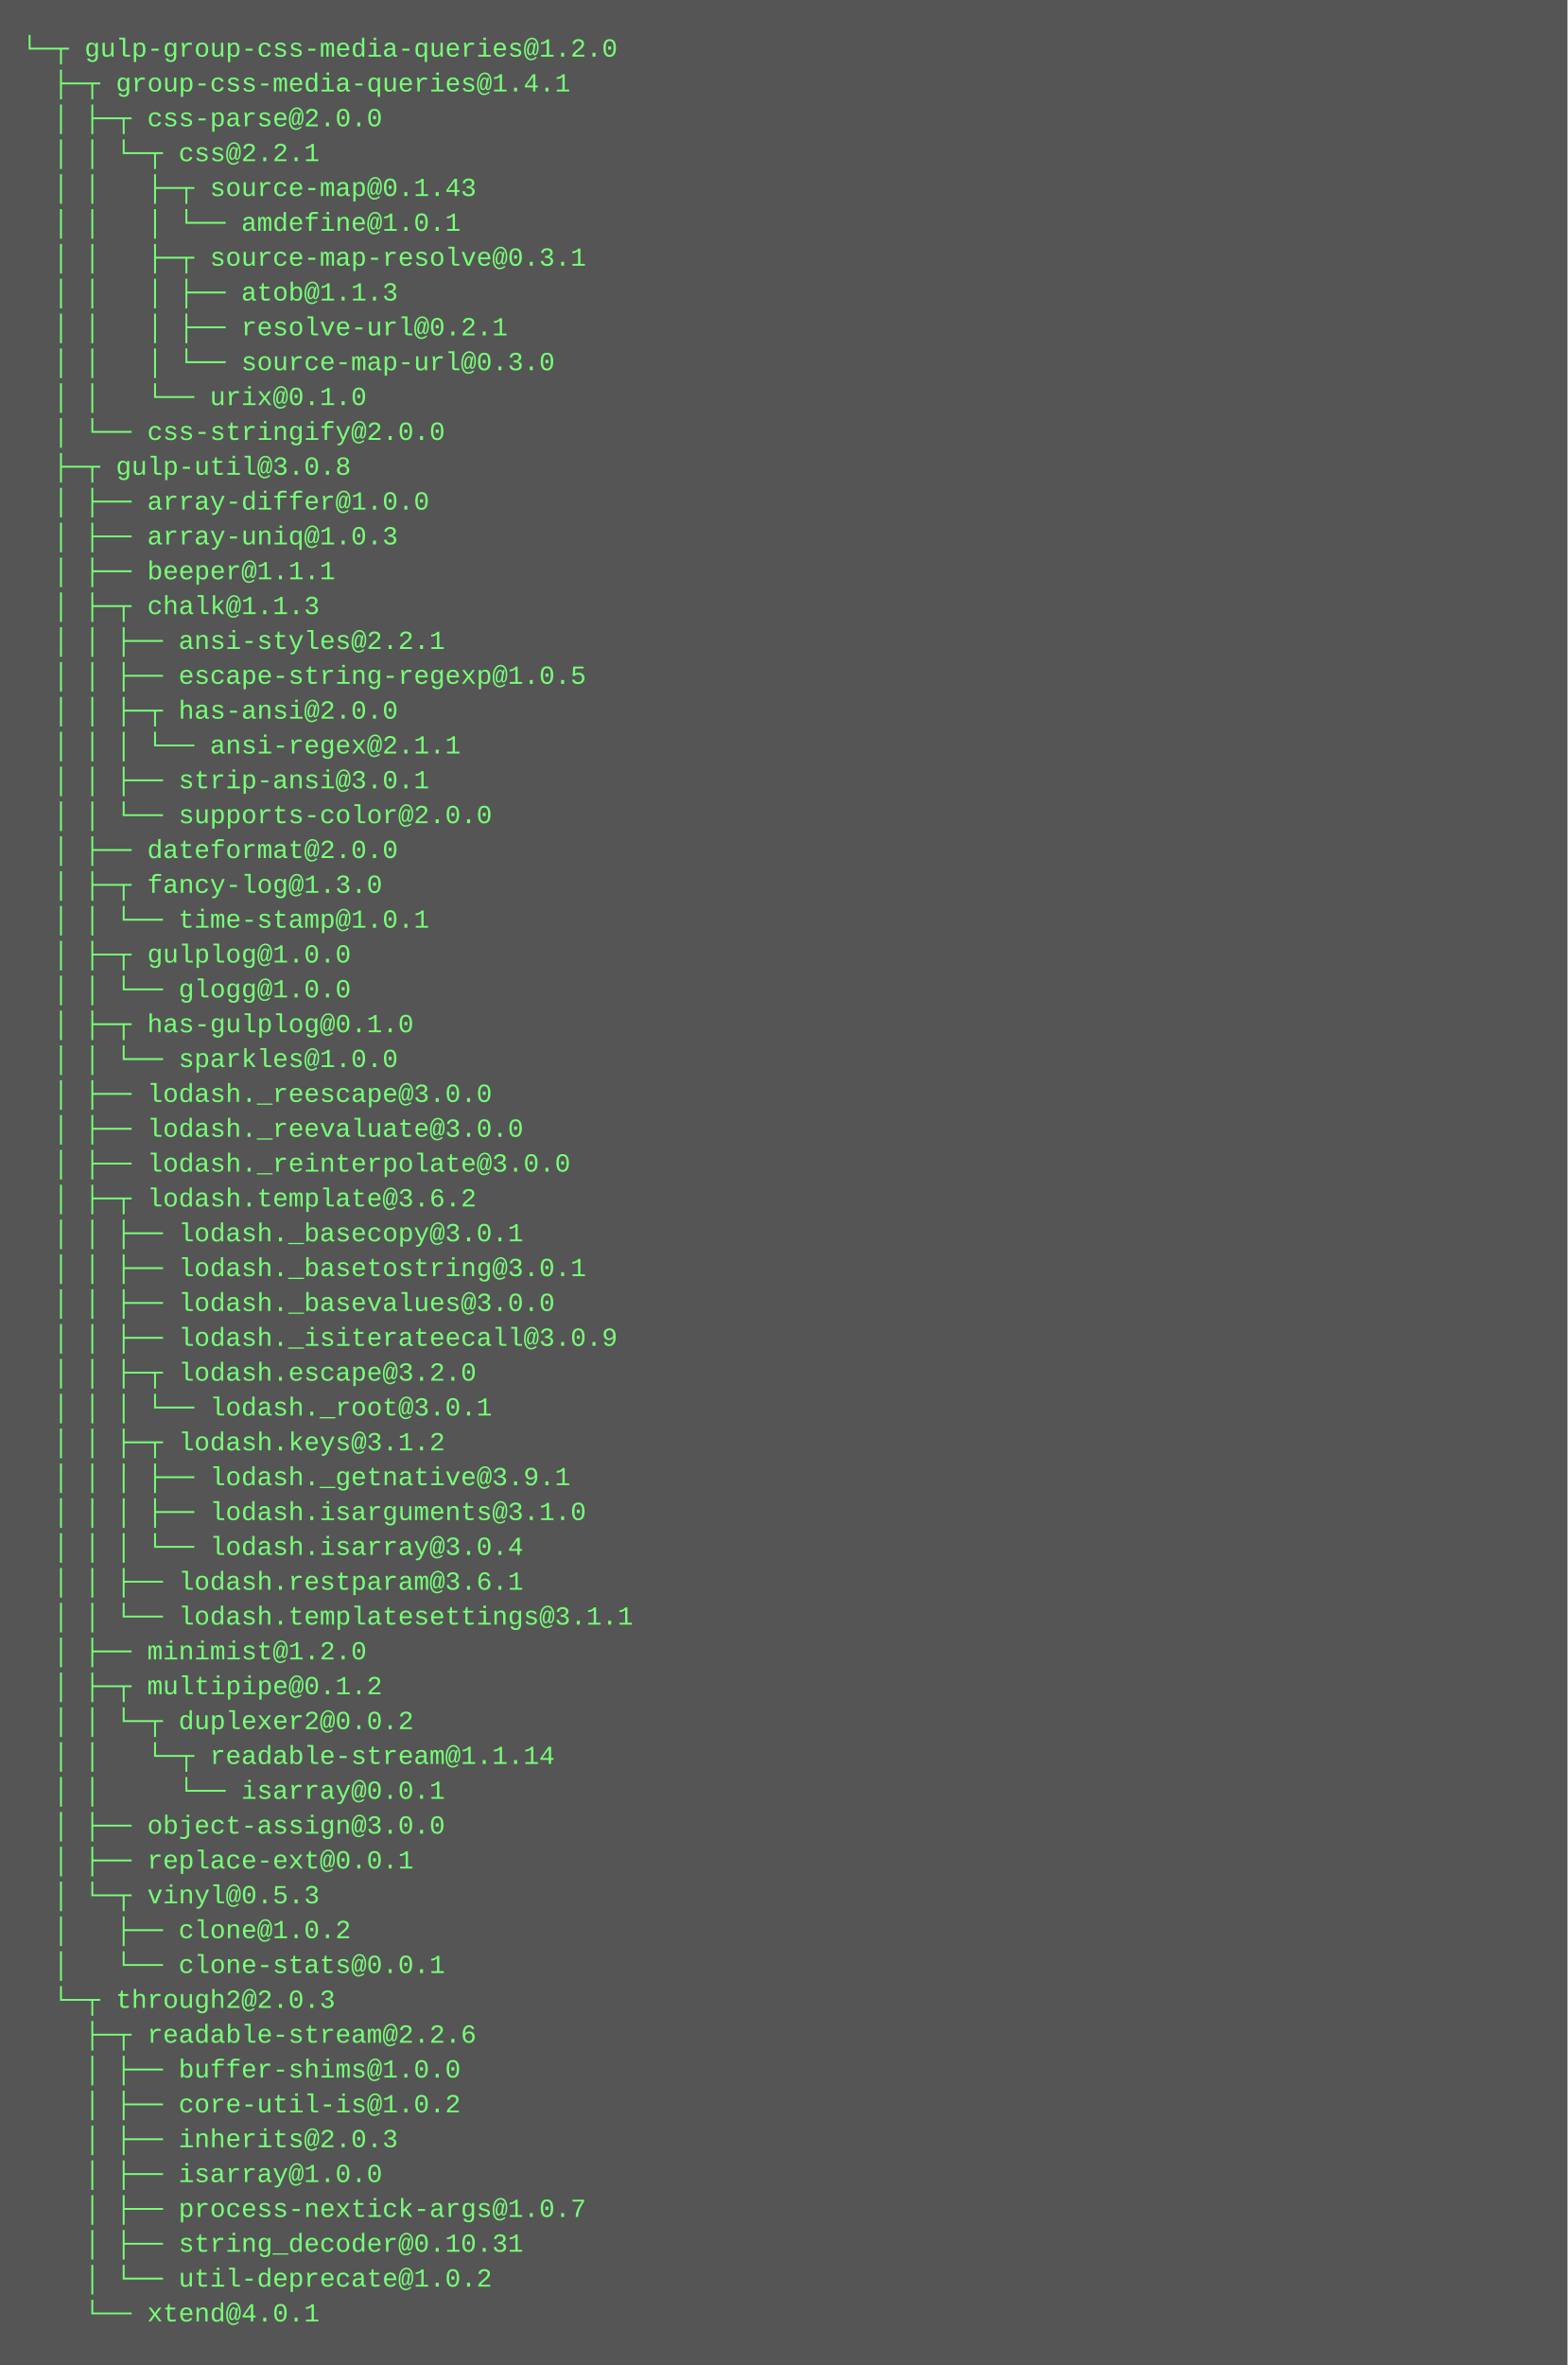
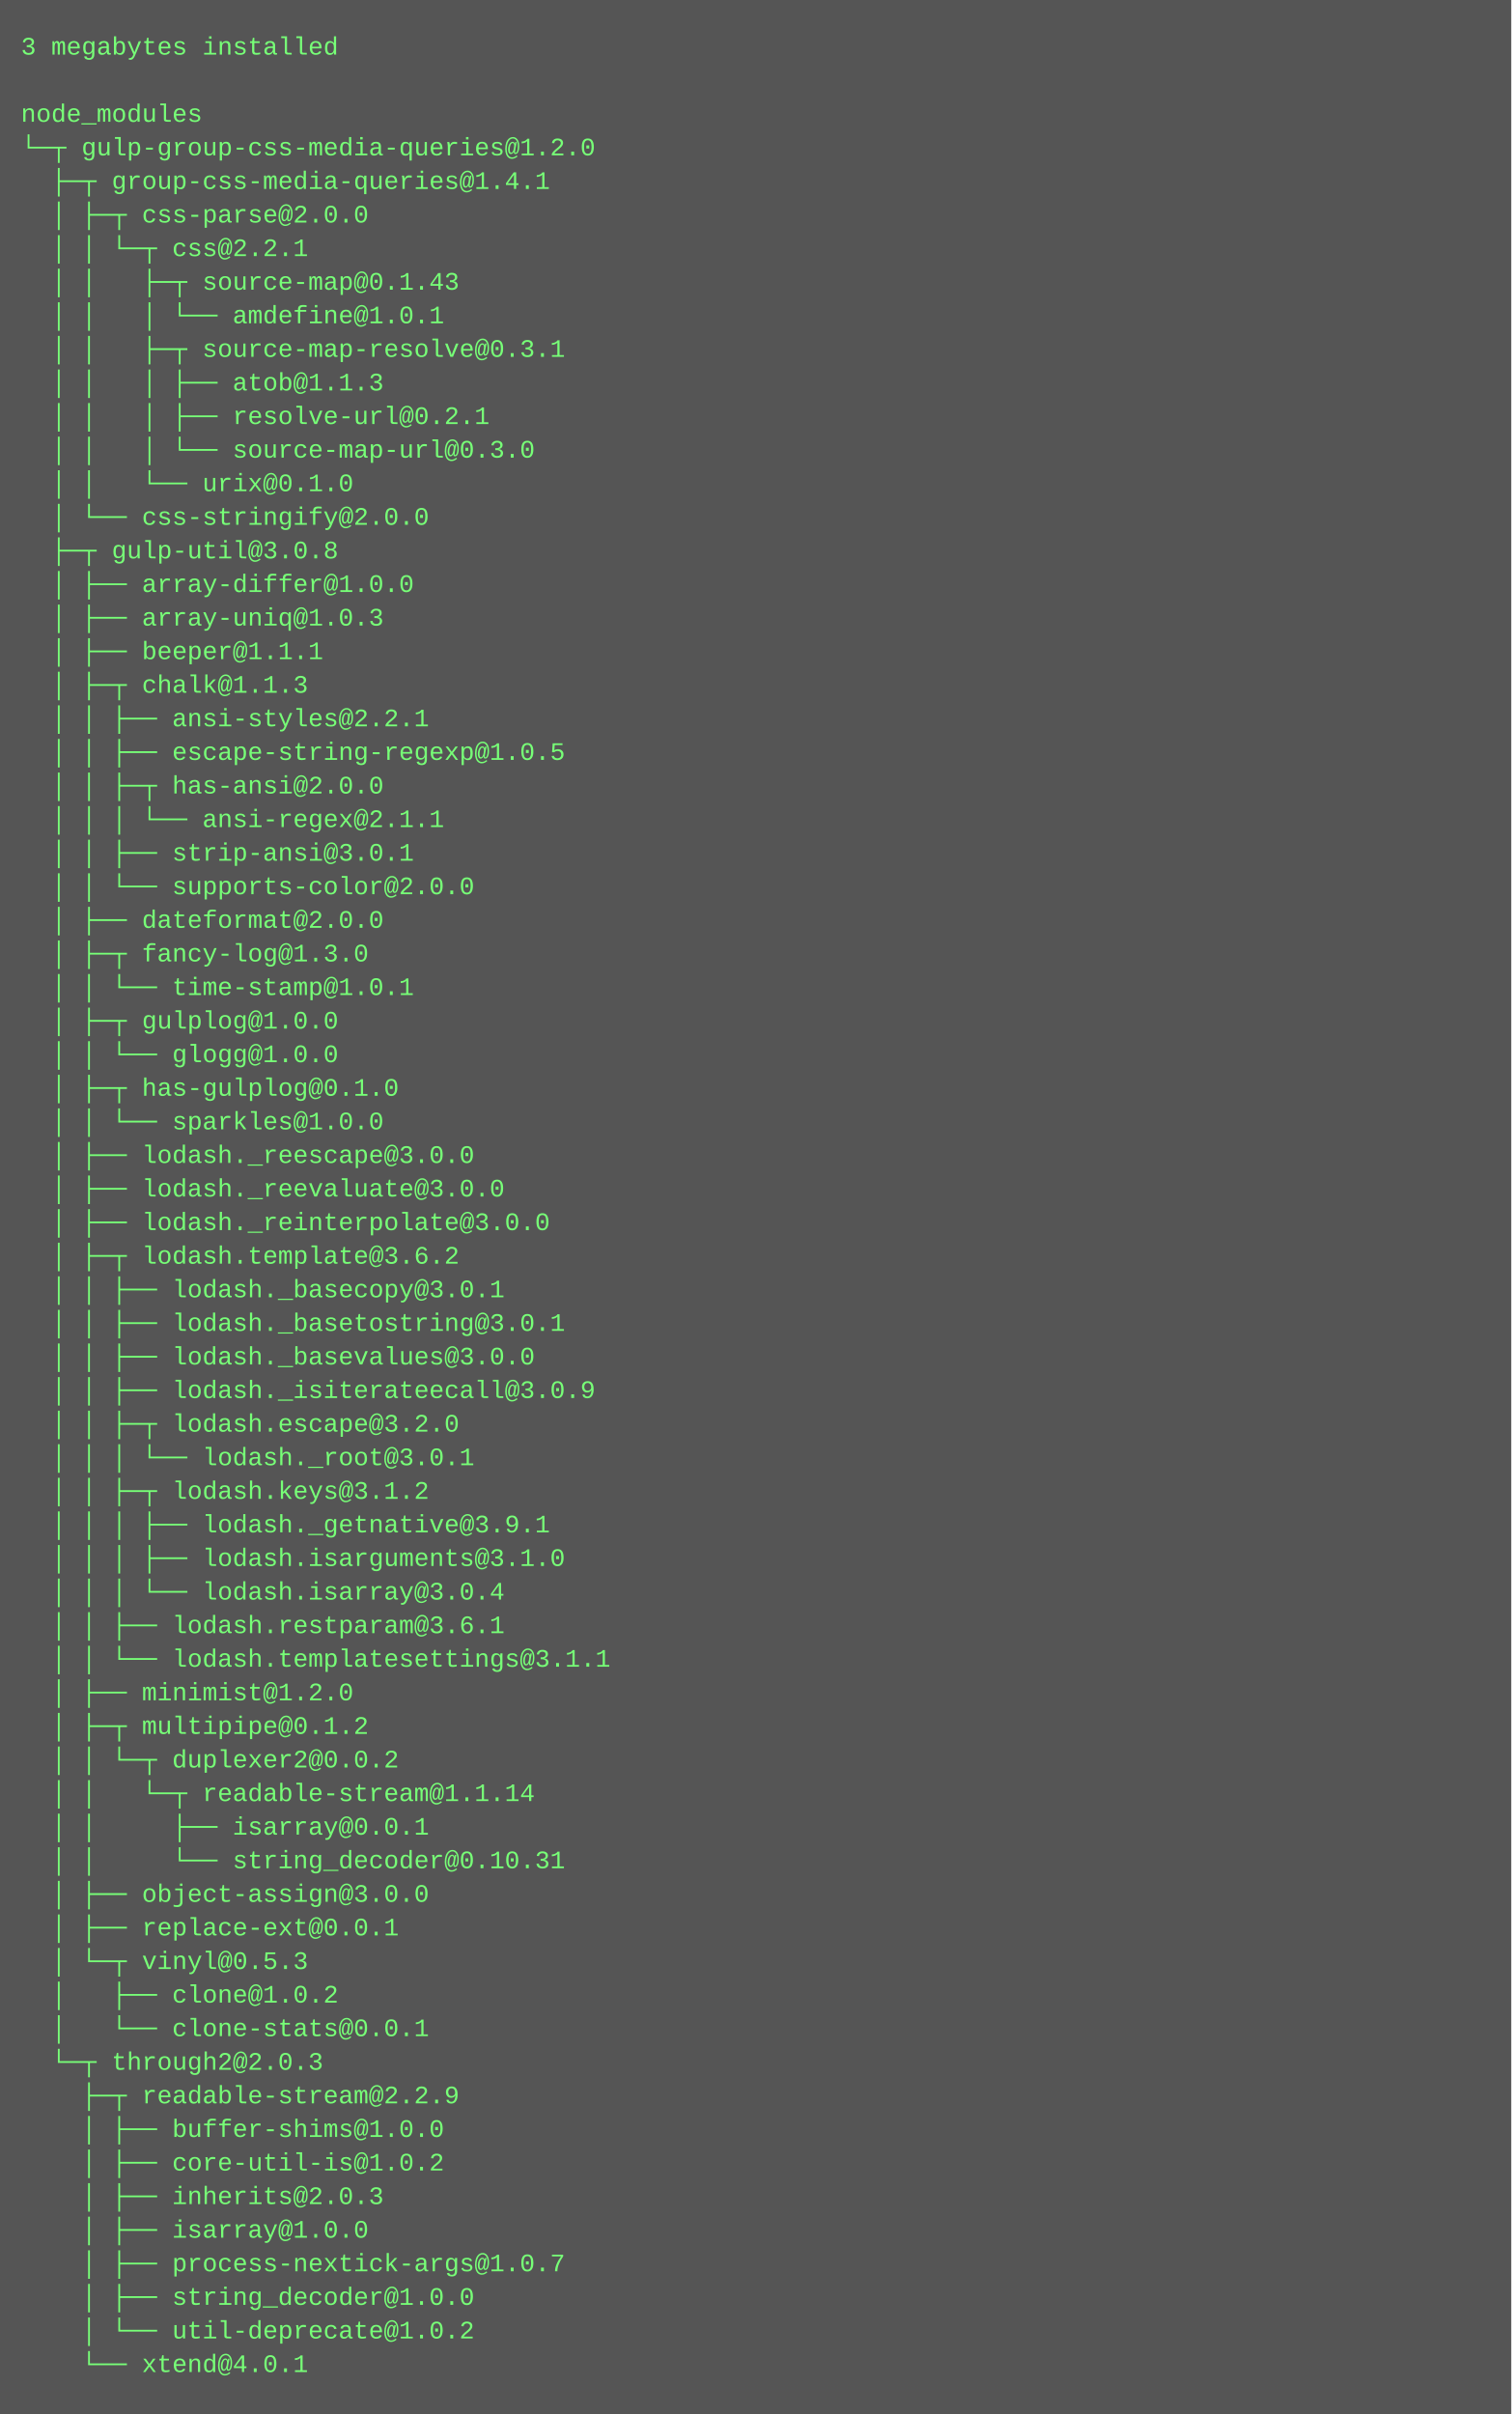
- <svg xmlns="http://www.w3.org/2000/svg" height="1086" width="720">
-   <rect height="1086" fill="#555" width="720" />
+ <svg xmlns="http://www.w3.org/2000/svg" height="1150" width="720">
+   <rect height="1150" fill="#555" width="720" />
  <text fill="#7f7" font-family="Courier New" font-size="12" xml:space="preserve">
-     <tspan x="10" y="26">└─┬ gulp-group-css-media-queries@1.2.0 </tspan>
-     <tspan x="10" y="42">  ├─┬ group-css-media-queries@1.4.1 </tspan>
-     <tspan x="10" y="58">  │ ├─┬ css-parse@2.0.0 </tspan>
-     <tspan x="10" y="74">  │ │ └─┬ css@2.2.1 </tspan>
-     <tspan x="10" y="90">  │ │   ├─┬ source-map@0.1.43 </tspan>
-     <tspan x="10" y="106">  │ │   │ └── amdefine@1.0.1 </tspan>
-     <tspan x="10" y="122">  │ │   ├─┬ source-map-resolve@0.3.1 </tspan>
-     <tspan x="10" y="138">  │ │   │ ├── atob@1.1.3 </tspan>
-     <tspan x="10" y="154">  │ │   │ ├── resolve-url@0.2.1 </tspan>
-     <tspan x="10" y="170">  │ │   │ └── source-map-url@0.3.0 </tspan>
-     <tspan x="10" y="186">  │ │   └── urix@0.1.0 </tspan>
-     <tspan x="10" y="202">  │ └── css-stringify@2.0.0 </tspan>
-     <tspan x="10" y="218">  ├─┬ gulp-util@3.0.8 </tspan>
-     <tspan x="10" y="234">  │ ├── array-differ@1.0.0 </tspan>
-     <tspan x="10" y="250">  │ ├── array-uniq@1.0.3 </tspan>
-     <tspan x="10" y="266">  │ ├── beeper@1.1.1 </tspan>
-     <tspan x="10" y="282">  │ ├─┬ chalk@1.1.3 </tspan>
-     <tspan x="10" y="298">  │ │ ├── ansi-styles@2.2.1 </tspan>
-     <tspan x="10" y="314">  │ │ ├── escape-string-regexp@1.0.5 </tspan>
-     <tspan x="10" y="330">  │ │ ├─┬ has-ansi@2.0.0 </tspan>
-     <tspan x="10" y="346">  │ │ │ └── ansi-regex@2.1.1 </tspan>
-     <tspan x="10" y="362">  │ │ ├── strip-ansi@3.0.1 </tspan>
-     <tspan x="10" y="378">  │ │ └── supports-color@2.0.0 </tspan>
-     <tspan x="10" y="394">  │ ├── dateformat@2.0.0 </tspan>
-     <tspan x="10" y="410">  │ ├─┬ fancy-log@1.3.0 </tspan>
-     <tspan x="10" y="426">  │ │ └── time-stamp@1.0.1 </tspan>
-     <tspan x="10" y="442">  │ ├─┬ gulplog@1.0.0 </tspan>
-     <tspan x="10" y="458">  │ │ └── glogg@1.0.0 </tspan>
-     <tspan x="10" y="474">  │ ├─┬ has-gulplog@0.1.0 </tspan>
-     <tspan x="10" y="490">  │ │ └── sparkles@1.0.0 </tspan>
-     <tspan x="10" y="506">  │ ├── lodash._reescape@3.0.0 </tspan>
-     <tspan x="10" y="522">  │ ├── lodash._reevaluate@3.0.0 </tspan>
-     <tspan x="10" y="538">  │ ├── lodash._reinterpolate@3.0.0 </tspan>
-     <tspan x="10" y="554">  │ ├─┬ lodash.template@3.6.2 </tspan>
-     <tspan x="10" y="570">  │ │ ├── lodash._basecopy@3.0.1 </tspan>
-     <tspan x="10" y="586">  │ │ ├── lodash._basetostring@3.0.1 </tspan>
-     <tspan x="10" y="602">  │ │ ├── lodash._basevalues@3.0.0 </tspan>
-     <tspan x="10" y="618">  │ │ ├── lodash._isiterateecall@3.0.9 </tspan>
-     <tspan x="10" y="634">  │ │ ├─┬ lodash.escape@3.2.0 </tspan>
-     <tspan x="10" y="650">  │ │ │ └── lodash._root@3.0.1 </tspan>
-     <tspan x="10" y="666">  │ │ ├─┬ lodash.keys@3.1.2 </tspan>
-     <tspan x="10" y="682">  │ │ │ ├── lodash._getnative@3.9.1 </tspan>
-     <tspan x="10" y="698">  │ │ │ ├── lodash.isarguments@3.1.0 </tspan>
-     <tspan x="10" y="714">  │ │ │ └── lodash.isarray@3.0.4 </tspan>
-     <tspan x="10" y="730">  │ │ ├── lodash.restparam@3.6.1 </tspan>
-     <tspan x="10" y="746">  │ │ └── lodash.templatesettings@3.1.1 </tspan>
-     <tspan x="10" y="762">  │ ├── minimist@1.2.0 </tspan>
-     <tspan x="10" y="778">  │ ├─┬ multipipe@0.1.2 </tspan>
-     <tspan x="10" y="794">  │ │ └─┬ duplexer2@0.0.2 </tspan>
-     <tspan x="10" y="810">  │ │   └─┬ readable-stream@1.1.14 </tspan>
-     <tspan x="10" y="826">  │ │     └── isarray@0.0.1 </tspan>
-     <tspan x="10" y="842">  │ ├── object-assign@3.0.0 </tspan>
-     <tspan x="10" y="858">  │ ├── replace-ext@0.0.1 </tspan>
-     <tspan x="10" y="874">  │ └─┬ vinyl@0.5.3 </tspan>
-     <tspan x="10" y="890">  │   ├── clone@1.0.2 </tspan>
-     <tspan x="10" y="906">  │   └── clone-stats@0.0.1 </tspan>
-     <tspan x="10" y="922">  └─┬ through2@2.0.3 </tspan>
-     <tspan x="10" y="938">    ├─┬ readable-stream@2.2.6 </tspan>
-     <tspan x="10" y="954">    │ ├── buffer-shims@1.0.0 </tspan>
-     <tspan x="10" y="970">    │ ├── core-util-is@1.0.2 </tspan>
-     <tspan x="10" y="986">    │ ├── inherits@2.0.3 </tspan>
-     <tspan x="10" y="1002">    │ ├── isarray@1.0.0 </tspan>
-     <tspan x="10" y="1018">    │ ├── process-nextick-args@1.0.7 </tspan>
-     <tspan x="10" y="1034">    │ ├── string_decoder@0.10.31 </tspan>
-     <tspan x="10" y="1050">    │ └── util-deprecate@1.0.2 </tspan>
-     <tspan x="10" y="1066">    └── xtend@4.0.1</tspan>
+     <tspan x="10" y="26">3 megabytes installed</tspan>
+     <tspan x="10" y="42" />
+     <tspan x="10" y="58">node_modules</tspan>
+     <tspan x="10" y="74">└─┬ gulp-group-css-media-queries@1.2.0 </tspan>
+     <tspan x="10" y="90">  ├─┬ group-css-media-queries@1.4.1 </tspan>
+     <tspan x="10" y="106">  │ ├─┬ css-parse@2.0.0 </tspan>
+     <tspan x="10" y="122">  │ │ └─┬ css@2.2.1 </tspan>
+     <tspan x="10" y="138">  │ │   ├─┬ source-map@0.1.43 </tspan>
+     <tspan x="10" y="154">  │ │   │ └── amdefine@1.0.1 </tspan>
+     <tspan x="10" y="170">  │ │   ├─┬ source-map-resolve@0.3.1 </tspan>
+     <tspan x="10" y="186">  │ │   │ ├── atob@1.1.3 </tspan>
+     <tspan x="10" y="202">  │ │   │ ├── resolve-url@0.2.1 </tspan>
+     <tspan x="10" y="218">  │ │   │ └── source-map-url@0.3.0 </tspan>
+     <tspan x="10" y="234">  │ │   └── urix@0.1.0 </tspan>
+     <tspan x="10" y="250">  │ └── css-stringify@2.0.0 </tspan>
+     <tspan x="10" y="266">  ├─┬ gulp-util@3.0.8 </tspan>
+     <tspan x="10" y="282">  │ ├── array-differ@1.0.0 </tspan>
+     <tspan x="10" y="298">  │ ├── array-uniq@1.0.3 </tspan>
+     <tspan x="10" y="314">  │ ├── beeper@1.1.1 </tspan>
+     <tspan x="10" y="330">  │ ├─┬ chalk@1.1.3 </tspan>
+     <tspan x="10" y="346">  │ │ ├── ansi-styles@2.2.1 </tspan>
+     <tspan x="10" y="362">  │ │ ├── escape-string-regexp@1.0.5 </tspan>
+     <tspan x="10" y="378">  │ │ ├─┬ has-ansi@2.0.0 </tspan>
+     <tspan x="10" y="394">  │ │ │ └── ansi-regex@2.1.1 </tspan>
+     <tspan x="10" y="410">  │ │ ├── strip-ansi@3.0.1 </tspan>
+     <tspan x="10" y="426">  │ │ └── supports-color@2.0.0 </tspan>
+     <tspan x="10" y="442">  │ ├── dateformat@2.0.0 </tspan>
+     <tspan x="10" y="458">  │ ├─┬ fancy-log@1.3.0 </tspan>
+     <tspan x="10" y="474">  │ │ └── time-stamp@1.0.1 </tspan>
+     <tspan x="10" y="490">  │ ├─┬ gulplog@1.0.0 </tspan>
+     <tspan x="10" y="506">  │ │ └── glogg@1.0.0 </tspan>
+     <tspan x="10" y="522">  │ ├─┬ has-gulplog@0.1.0 </tspan>
+     <tspan x="10" y="538">  │ │ └── sparkles@1.0.0 </tspan>
+     <tspan x="10" y="554">  │ ├── lodash._reescape@3.0.0 </tspan>
+     <tspan x="10" y="570">  │ ├── lodash._reevaluate@3.0.0 </tspan>
+     <tspan x="10" y="586">  │ ├── lodash._reinterpolate@3.0.0 </tspan>
+     <tspan x="10" y="602">  │ ├─┬ lodash.template@3.6.2 </tspan>
+     <tspan x="10" y="618">  │ │ ├── lodash._basecopy@3.0.1 </tspan>
+     <tspan x="10" y="634">  │ │ ├── lodash._basetostring@3.0.1 </tspan>
+     <tspan x="10" y="650">  │ │ ├── lodash._basevalues@3.0.0 </tspan>
+     <tspan x="10" y="666">  │ │ ├── lodash._isiterateecall@3.0.9 </tspan>
+     <tspan x="10" y="682">  │ │ ├─┬ lodash.escape@3.2.0 </tspan>
+     <tspan x="10" y="698">  │ │ │ └── lodash._root@3.0.1 </tspan>
+     <tspan x="10" y="714">  │ │ ├─┬ lodash.keys@3.1.2 </tspan>
+     <tspan x="10" y="730">  │ │ │ ├── lodash._getnative@3.9.1 </tspan>
+     <tspan x="10" y="746">  │ │ │ ├── lodash.isarguments@3.1.0 </tspan>
+     <tspan x="10" y="762">  │ │ │ └── lodash.isarray@3.0.4 </tspan>
+     <tspan x="10" y="778">  │ │ ├── lodash.restparam@3.6.1 </tspan>
+     <tspan x="10" y="794">  │ │ └── lodash.templatesettings@3.1.1 </tspan>
+     <tspan x="10" y="810">  │ ├── minimist@1.2.0 </tspan>
+     <tspan x="10" y="826">  │ ├─┬ multipipe@0.1.2 </tspan>
+     <tspan x="10" y="842">  │ │ └─┬ duplexer2@0.0.2 </tspan>
+     <tspan x="10" y="858">  │ │   └─┬ readable-stream@1.1.14 </tspan>
+     <tspan x="10" y="874">  │ │     ├── isarray@0.0.1 </tspan>
+     <tspan x="10" y="890">  │ │     └── string_decoder@0.10.31 </tspan>
+     <tspan x="10" y="906">  │ ├── object-assign@3.0.0 </tspan>
+     <tspan x="10" y="922">  │ ├── replace-ext@0.0.1 </tspan>
+     <tspan x="10" y="938">  │ └─┬ vinyl@0.5.3 </tspan>
+     <tspan x="10" y="954">  │   ├── clone@1.0.2 </tspan>
+     <tspan x="10" y="970">  │   └── clone-stats@0.0.1 </tspan>
+     <tspan x="10" y="986">  └─┬ through2@2.0.3 </tspan>
+     <tspan x="10" y="1002">    ├─┬ readable-stream@2.2.9 </tspan>
+     <tspan x="10" y="1018">    │ ├── buffer-shims@1.0.0 </tspan>
+     <tspan x="10" y="1034">    │ ├── core-util-is@1.0.2 </tspan>
+     <tspan x="10" y="1050">    │ ├── inherits@2.0.3 </tspan>
+     <tspan x="10" y="1066">    │ ├── isarray@1.0.0 </tspan>
+     <tspan x="10" y="1082">    │ ├── process-nextick-args@1.0.7 </tspan>
+     <tspan x="10" y="1098">    │ ├── string_decoder@1.0.0 </tspan>
+     <tspan x="10" y="1114">    │ └── util-deprecate@1.0.2 </tspan>
+     <tspan x="10" y="1130">    └── xtend@4.0.1</tspan>
  </text>
</svg>
